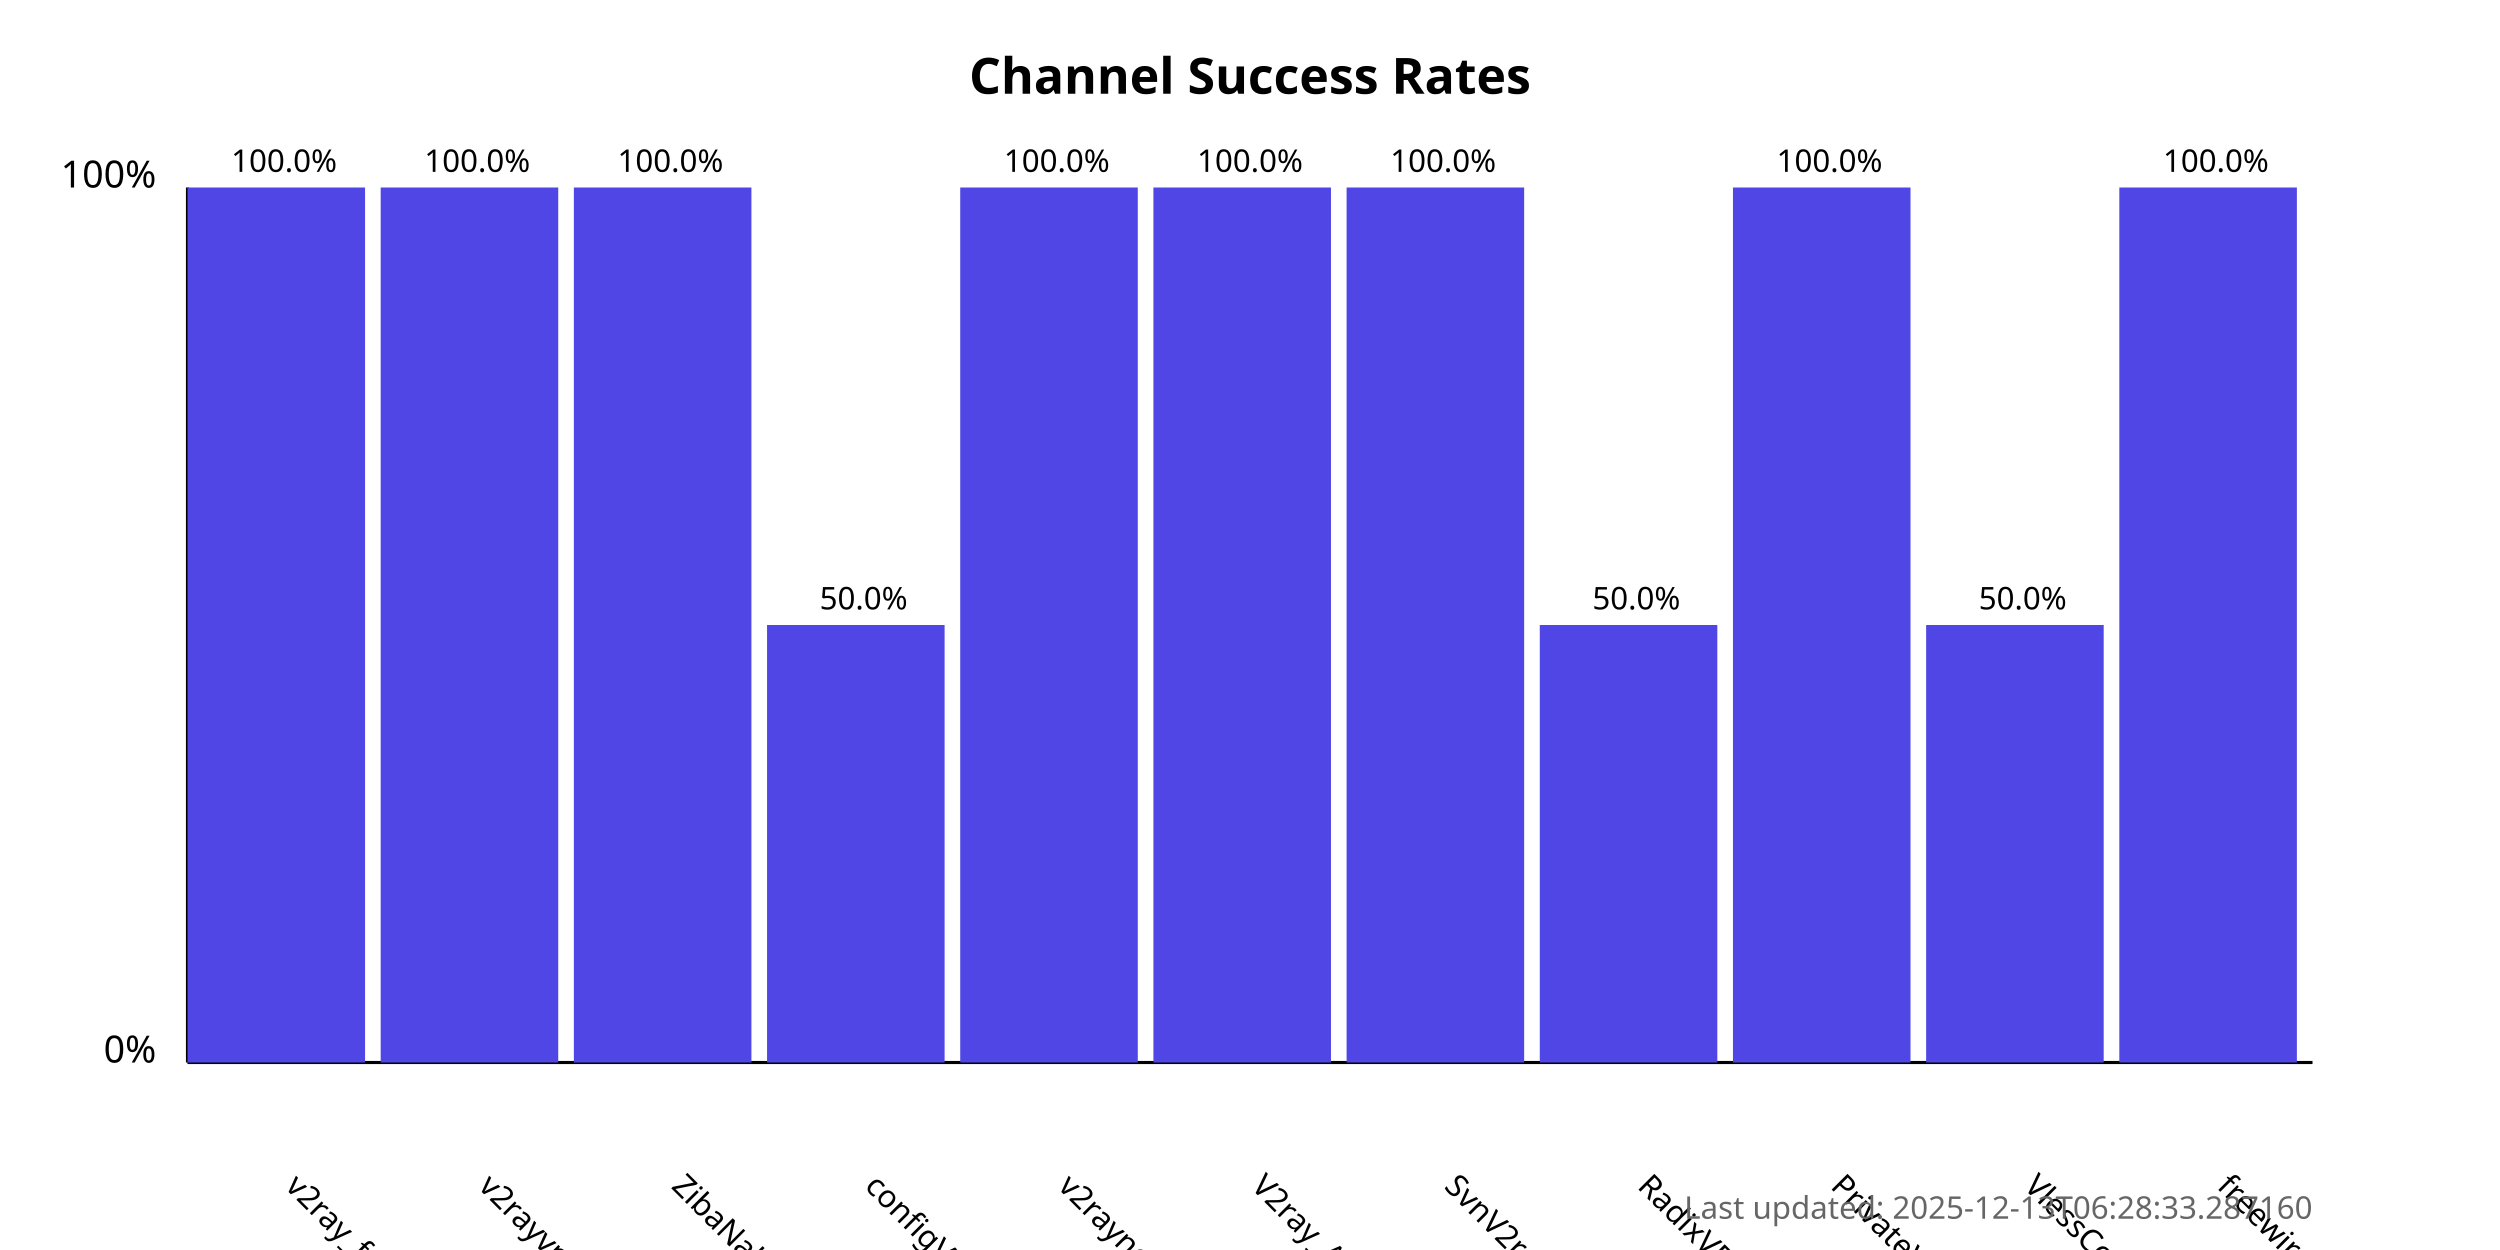
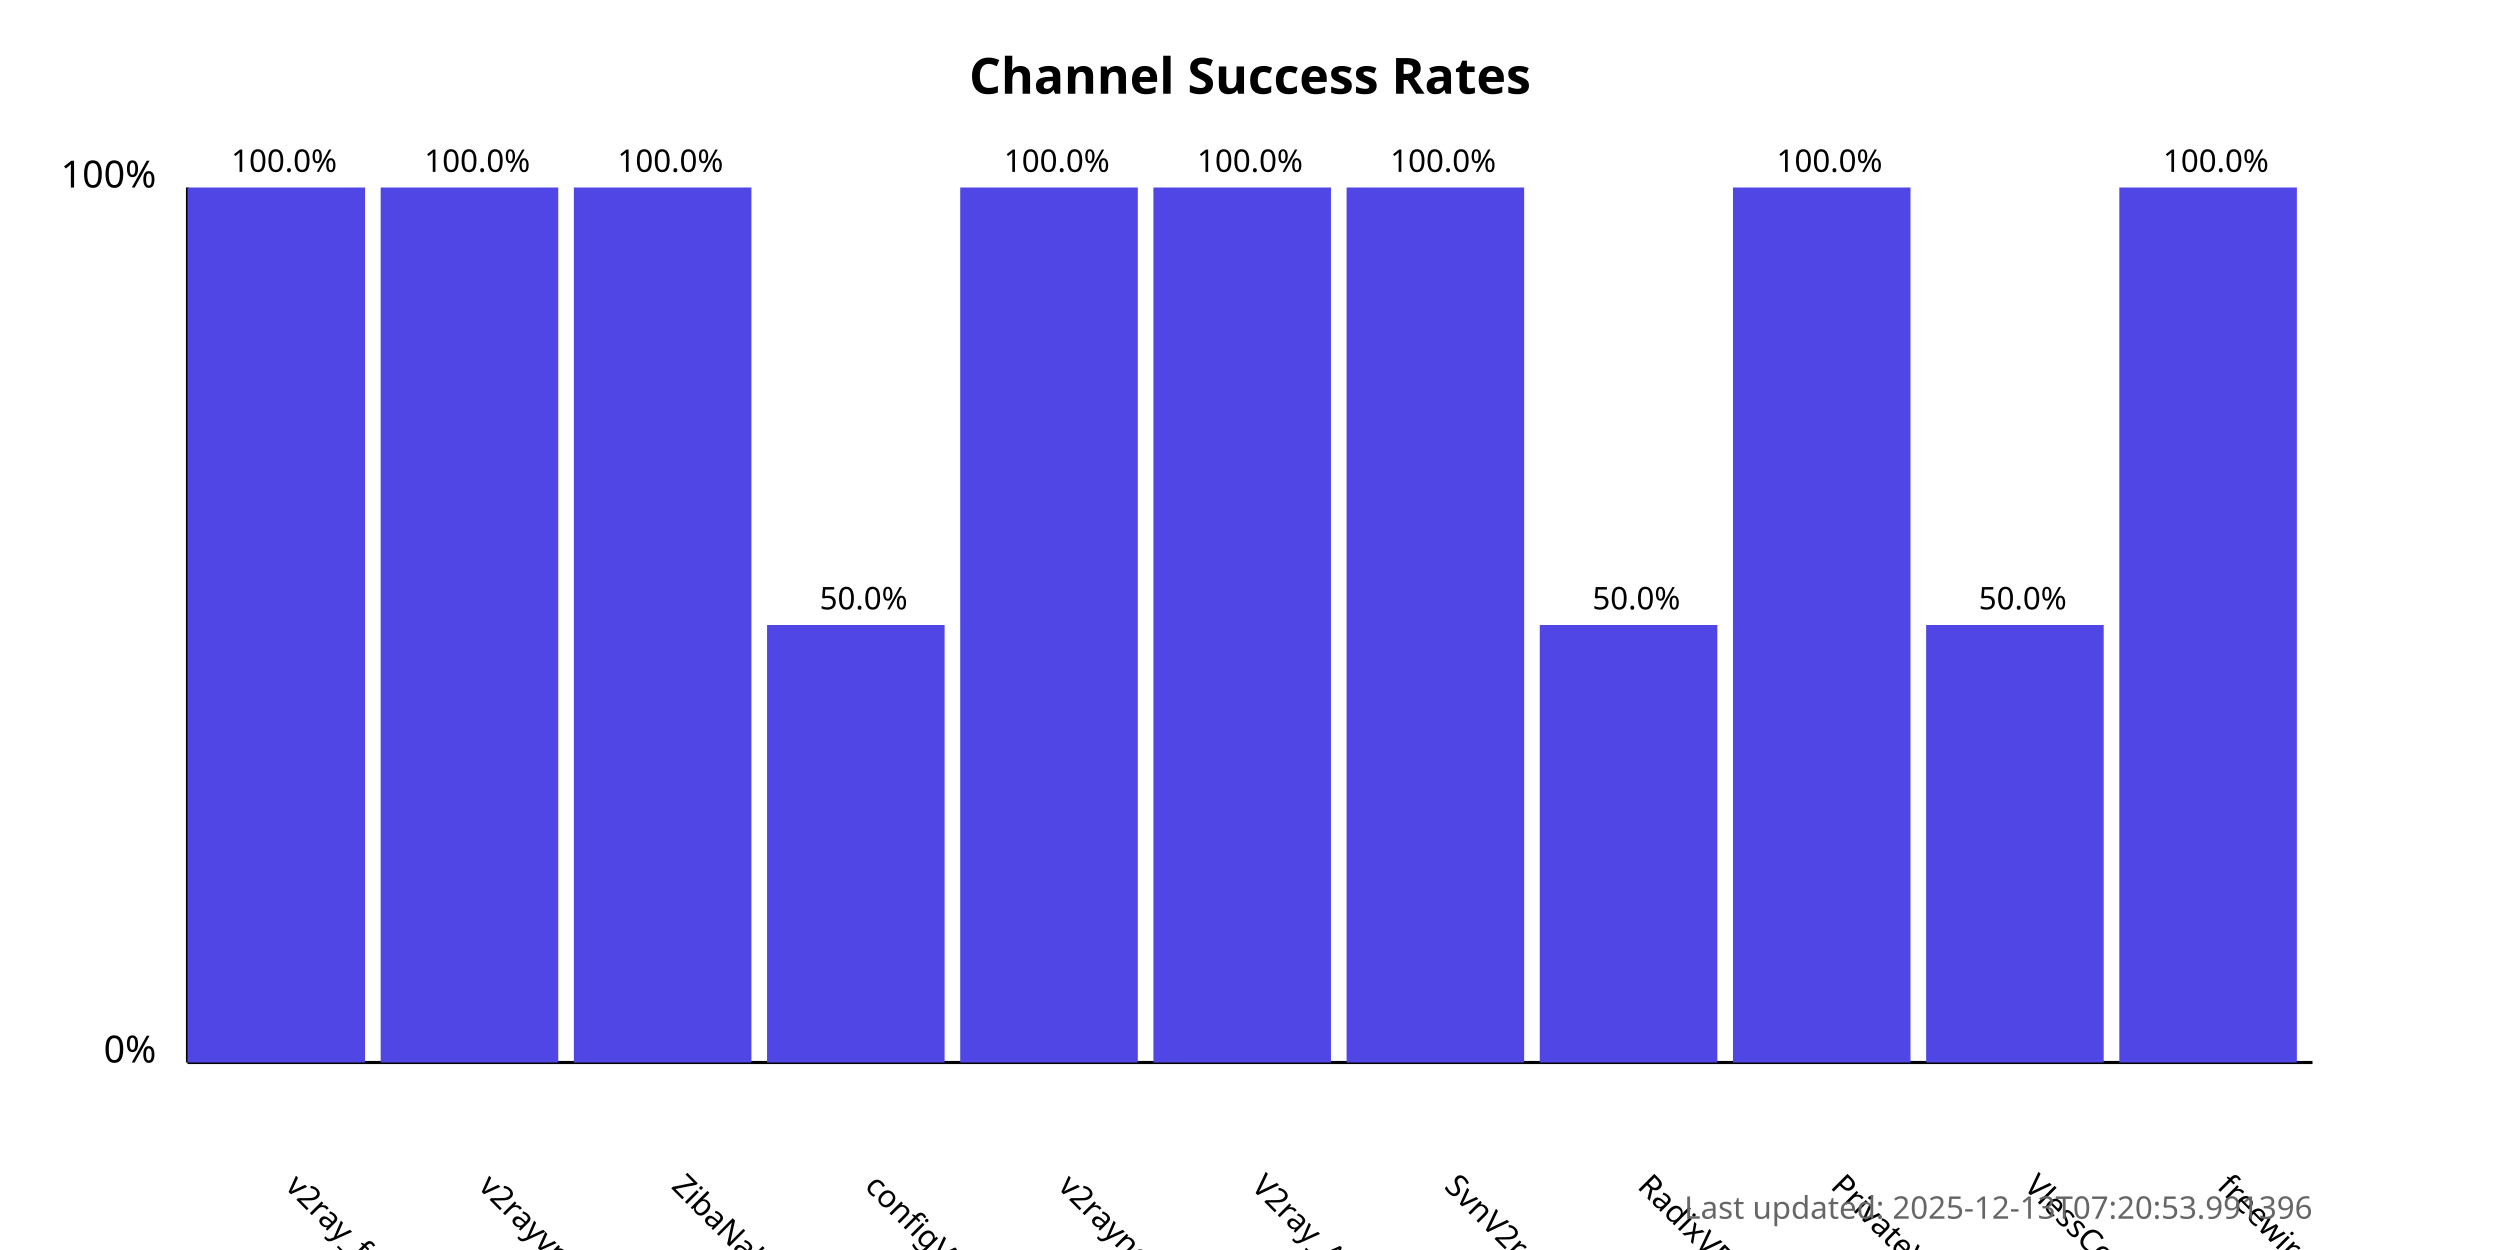
<svg xmlns="http://www.w3.org/2000/svg" width="800" height="400">
  <style>
            .chart-title { font: bold 16px sans-serif; }
            .axis-label { font: 12px sans-serif; }
            .tick-label { font: 10px sans-serif; }
            .bar { fill: #4f46e5; }
            .bar:hover { fill: #6366f1; }
            .timestamp { font: 10px sans-serif; fill: #666; }
        </style>
  <text x="400.0" y="30" text-anchor="middle" class="chart-title">
            Channel Success Rates
        </text>
  <line x1="60" y1="340" x2="60" y2="60" stroke="black" stroke-width="1" />
  <line x1="60" y1="340" x2="740" y2="340" stroke="black" stroke-width="1" />
  <text x="50" y="340" text-anchor="end" class="axis-label">0%</text>
  <text x="50" y="60" text-anchor="end" class="axis-label">100%</text>
  <g>
    <rect x="60" y="60.0" width="56.818" height="280.0" class="bar" />
    <text x="90.909" y="380" transform="rotate(45, 90.90909, 380)" text-anchor="start" class="tick-label">
                v2ray_free_conf
            </text>
    <text x="90.909" y="55.0" text-anchor="middle" class="tick-label">
                100.0%
            </text>
  </g>
  <g>
    <rect x="121.818" y="60.0" width="56.818" height="280.0" class="bar" />
    <text x="152.727" y="380" transform="rotate(45, 152.7273, 380)" text-anchor="start" class="tick-label">
                v2rayvpno
            </text>
    <text x="152.727" y="55.0" text-anchor="middle" class="tick-label">
                100.0%
            </text>
  </g>
  <g>
    <rect x="183.636" y="60.0" width="56.818" height="280.0" class="bar" />
    <text x="214.545" y="380" transform="rotate(45, 214.5455, 380)" text-anchor="start" class="tick-label">
                ZibaNabz
            </text>
    <text x="214.545" y="55.0" text-anchor="middle" class="tick-label">
                100.0%
            </text>
  </g>
  <g>
    <rect x="245.455" y="200.0" width="56.818" height="140.0" class="bar" />
    <text x="276.364" y="380" transform="rotate(45, 276.3636, 380)" text-anchor="start" class="tick-label">
                configV2rayForFree
            </text>
    <text x="276.364" y="195.0" text-anchor="middle" class="tick-label">
                50.0%
            </text>
  </g>
  <g>
    <rect x="307.273" y="60.0" width="56.818" height="280.0" class="bar" />
    <text x="338.182" y="380" transform="rotate(45, 338.1818, 380)" text-anchor="start" class="tick-label">
                v2rayngvpn
            </text>
    <text x="338.182" y="55.0" text-anchor="middle" class="tick-label">
                100.0%
            </text>
  </g>
  <g>
    <rect x="369.091" y="60.0" width="56.818" height="280.0" class="bar" />
    <text x="400.0" y="380" transform="rotate(45, 400.0, 380)" text-anchor="start" class="tick-label">
                V2ray_Alpha
            </text>
    <text x="400.0" y="55.0" text-anchor="middle" class="tick-label">
                100.0%
            </text>
  </g>
  <g>
    <rect x="430.909" y="60.0" width="56.818" height="280.0" class="bar" />
    <text x="461.818" y="380" transform="rotate(45, 461.8182, 380)" text-anchor="start" class="tick-label">
                SvnV2ray
            </text>
    <text x="461.818" y="55.0" text-anchor="middle" class="tick-label">
                100.0%
            </text>
  </g>
  <g>
    <rect x="492.727" y="200.0" width="56.818" height="140.0" class="bar" />
    <text x="523.636" y="380" transform="rotate(45, 523.6364, 380)" text-anchor="start" class="tick-label">
                RadixVPN
            </text>
    <text x="523.636" y="195.0" text-anchor="middle" class="tick-label">
                50.0%
            </text>
  </g>
  <g>
    <rect x="554.545" y="60.0" width="56.818" height="280.0" class="bar" />
    <text x="585.455" y="380" transform="rotate(45, 585.4545, 380)" text-anchor="start" class="tick-label">
                PrivateVPNs
            </text>
    <text x="585.455" y="55.0" text-anchor="middle" class="tick-label">
                100.0%
            </text>
  </g>
  <g>
    <rect x="616.364" y="200.0" width="56.818" height="140.0" class="bar" />
    <text x="647.273" y="380" transform="rotate(45, 647.2727, 380)" text-anchor="start" class="tick-label">
                VlessConfig
            </text>
    <text x="647.273" y="195.0" text-anchor="middle" class="tick-label">
                50.0%
            </text>
  </g>
  <g>
    <rect x="678.182" y="60.0" width="56.818" height="280.0" class="bar" />
    <text x="709.091" y="380" transform="rotate(45, 709.0909, 380)" text-anchor="start" class="tick-label">
                freewireguard
            </text>
    <text x="709.091" y="55.0" text-anchor="middle" class="tick-label">
                100.0%
            </text>
  </g>
  <text x="740" y="390" text-anchor="end" class="timestamp">
-             Last updated: 2025-12-13T06:28:33.287160
+             Last updated: 2025-12-13T07:20:53.991396
        </text>
</svg>
